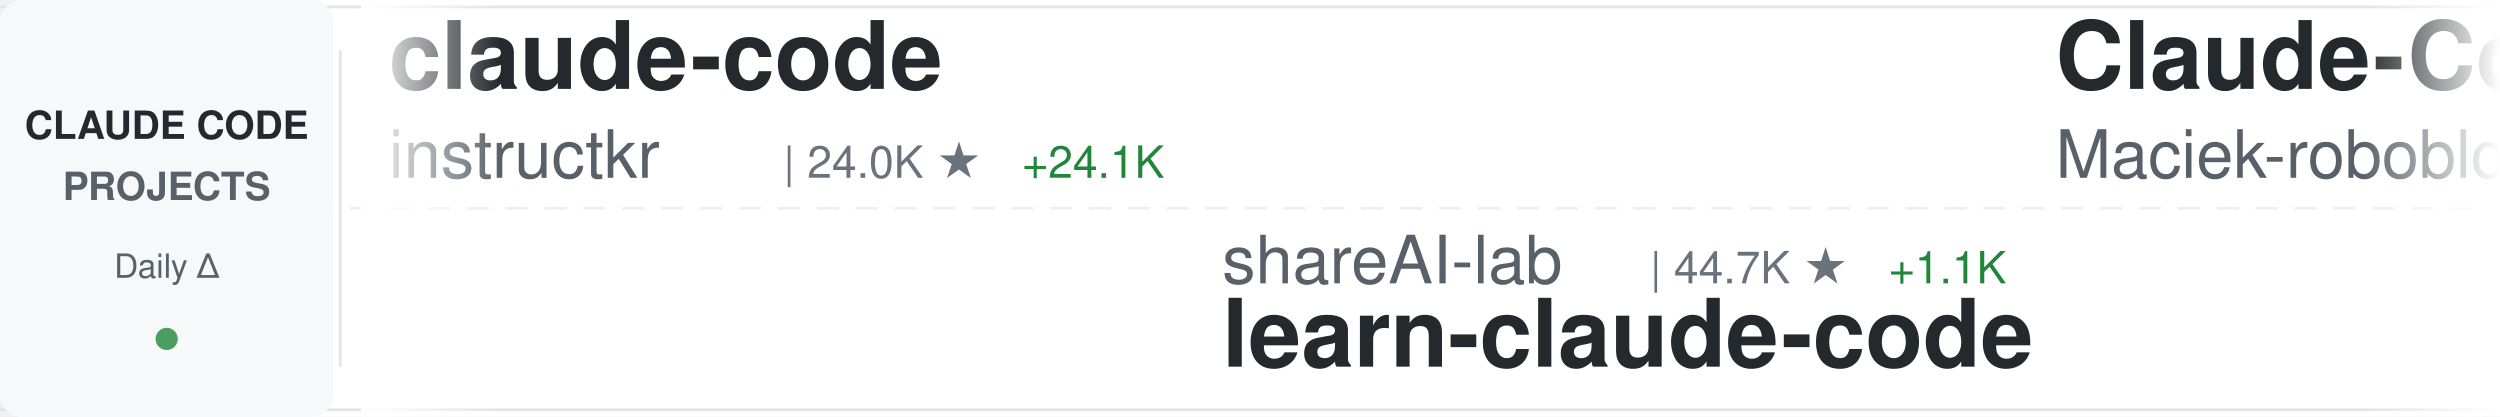
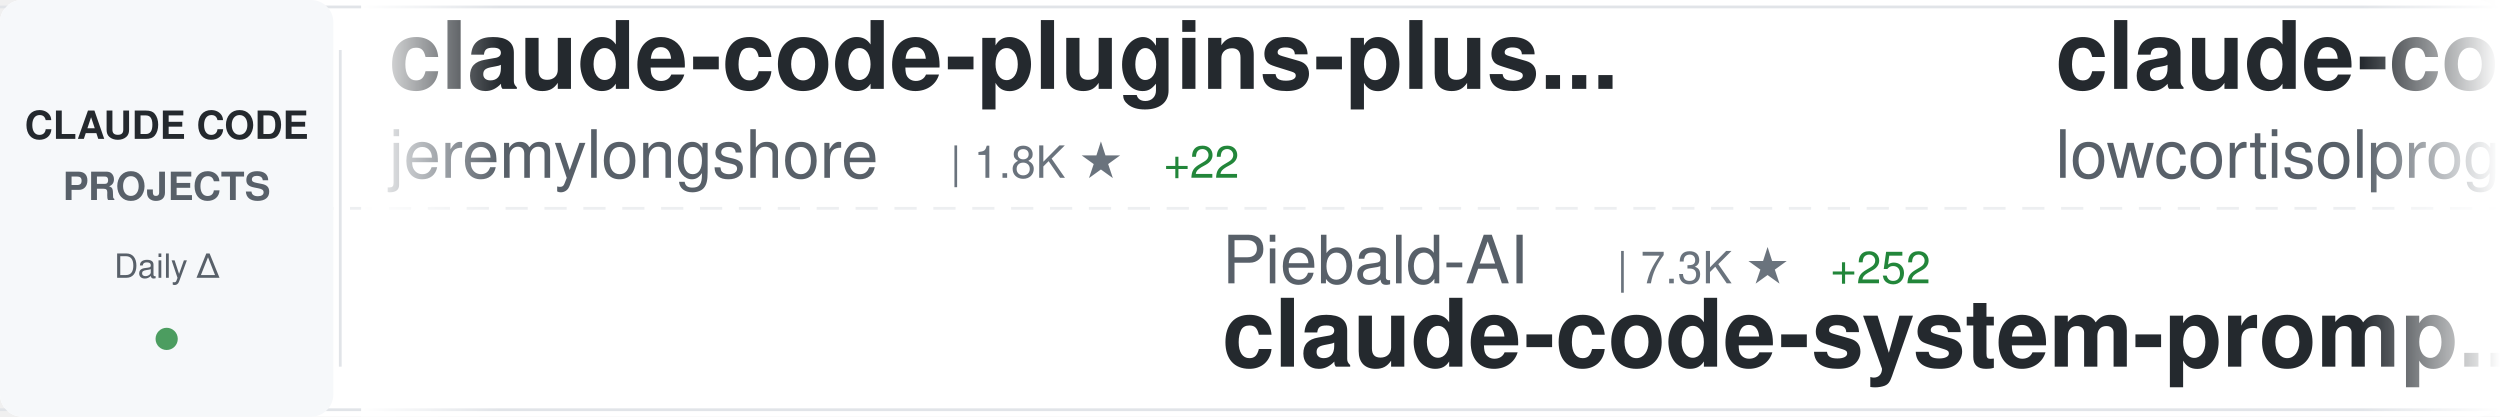
<svg xmlns="http://www.w3.org/2000/svg" width="900" height="150">
  <defs>
    <linearGradient id="awesomeLeftFade" x1="0%" y1="0%" x2="100%" y2="0%">
      <stop offset="0%" style="stop-color:#ffffff;stop-opacity:1" />
      <stop offset="100%" style="stop-color:#ffffff;stop-opacity:0" />
    </linearGradient>
    <linearGradient id="awesomeRightFade" x1="0%" y1="0%" x2="100%" y2="0%">
      <stop offset="0%" style="stop-color:#ffffff;stop-opacity:0" />
      <stop offset="100%" style="stop-color:#ffffff;stop-opacity:1" />
    </linearGradient>
  </defs>
  <rect width="900" height="150" fill="#ffffff" rx="8" />
  <rect x="0" y="2" width="900" height="1" fill="#e1e4e8" />
  <rect x="0" y="147" width="900" height="1" fill="#e1e4e8" />
  <line x1="0" y1="75" x2="900" y2="75" stroke="#e1e4e8" stroke-width="1" stroke-dasharray="8 6" opacity="0.6" />
  <rect x="0" y="0" width="120" height="150" fill="#f6f8fa" rx="8" />
  <text x="60" y="50" font-family="-apple-system, BlinkMacSystemFont, 'Segoe UI', Helvetica, Arial, sans-serif" font-size="14" font-weight="600" fill="#24292e" text-anchor="middle">CLAUDE CODE</text>
  <text x="60" y="72" font-family="-apple-system, BlinkMacSystemFont, 'Segoe UI', Helvetica, Arial, sans-serif" font-size="14" font-weight="600" fill="#586069" text-anchor="middle">PROJECTS</text>
  <text x="60" y="100" font-family="-apple-system, BlinkMacSystemFont, 'Segoe UI', Helvetica, Arial, sans-serif" font-size="12" font-weight="500" fill="#586069" text-anchor="middle">Daily Δ</text>
  <circle cx="60" cy="122" r="4" fill="#22863a" opacity="0.8" />
  <rect x="122" y="18" width="1" height="114" fill="#e1e4e8" />
  <clipPath id="awesomeTickerClip">
    <rect x="130" y="0" width="770" height="150" />
  </clipPath>
  <g clip-path="url(#awesomeTickerClip)">
    <g id="awesomeTickerItems">
      <animateTransform attributeName="transform" attributeType="XML" type="translate" from="0 0" to="-3000 0" dur="54s" repeatCount="indefinite" />
      <g transform="translate(0, 0)">
-         <text x="140" y="32" font-family="-apple-system, BlinkMacSystemFont, 'Segoe UI', Helvetica, Arial, sans-serif" font-size="34" font-weight="600" fill="#24292e">claude-code</text>
-         <text x="140" y="64" font-family="-apple-system, BlinkMacSystemFont, 'Segoe UI', Helvetica, Arial, sans-serif" font-size="24" font-weight="400" fill="#586069">instructkr</text>
-         <text x="282" y="64" font-family="-apple-system, BlinkMacSystemFont, 'Segoe UI', Helvetica, Arial, sans-serif" font-size="16" font-weight="500" fill="#6a737d">| 24.0K ★</text>
-         <text x="368" y="64" font-family="-apple-system, BlinkMacSystemFont, 'Segoe UI', Helvetica, Arial, sans-serif" font-size="16" font-weight="500" fill="#22863a"> +24.1K</text>
+         <text x="140" y="32" font-family="-apple-system, BlinkMacSystemFont, 'Segoe UI', Helvetica, Arial, sans-serif" font-size="34" font-weight="600" fill="#24292e">claude-code-plugins-plus...</text>
+         <text x="140" y="64" font-family="-apple-system, BlinkMacSystemFont, 'Segoe UI', Helvetica, Arial, sans-serif" font-size="24" font-weight="400" fill="#586069">jeremylongshore</text>
+         <text x="342" y="64" font-family="-apple-system, BlinkMacSystemFont, 'Segoe UI', Helvetica, Arial, sans-serif" font-size="16" font-weight="500" fill="#6a737d">| 1.8K ★</text>
+         <text x="419" y="64" font-family="-apple-system, BlinkMacSystemFont, 'Segoe UI', Helvetica, Arial, sans-serif" font-size="16" font-weight="500" fill="#22863a"> +22</text>
      </g>
      <g transform="translate(300, 0)">
-         <text x="140" y="102" font-family="-apple-system, BlinkMacSystemFont, 'Segoe UI', Helvetica, Arial, sans-serif" font-size="24" font-weight="400" fill="#586069">shareAI-lab</text>
-         <text x="294" y="102" font-family="-apple-system, BlinkMacSystemFont, 'Segoe UI', Helvetica, Arial, sans-serif" font-size="16" font-weight="500" fill="#6a737d">| 44.7K ★</text>
-         <text x="380" y="102" font-family="-apple-system, BlinkMacSystemFont, 'Segoe UI', Helvetica, Arial, sans-serif" font-size="16" font-weight="500" fill="#22863a"> +1.1K</text>
-         <text x="140" y="132" font-family="-apple-system, BlinkMacSystemFont, 'Segoe UI', Helvetica, Arial, sans-serif" font-size="34" font-weight="600" fill="#24292e">learn-claude-code</text>
+         <text x="140" y="102" font-family="-apple-system, BlinkMacSystemFont, 'Segoe UI', Helvetica, Arial, sans-serif" font-size="24" font-weight="400" fill="#586069">Piebald-AI</text>
+         <text x="282" y="102" font-family="-apple-system, BlinkMacSystemFont, 'Segoe UI', Helvetica, Arial, sans-serif" font-size="16" font-weight="500" fill="#6a737d">| 7.3K ★</text>
+         <text x="359" y="102" font-family="-apple-system, BlinkMacSystemFont, 'Segoe UI', Helvetica, Arial, sans-serif" font-size="16" font-weight="500" fill="#22863a"> +252</text>
+         <text x="140" y="132" font-family="-apple-system, BlinkMacSystemFont, 'Segoe UI', Helvetica, Arial, sans-serif" font-size="34" font-weight="600" fill="#24292e">claude-code-system-promp...</text>
      </g>
      <g transform="translate(600, 0)">
-         <text x="140" y="32" font-family="-apple-system, BlinkMacSystemFont, 'Segoe UI', Helvetica, Arial, sans-serif" font-size="34" font-weight="600" fill="#24292e">Claude-Code-Usage-Monito...</text>
-         <text x="140" y="64" font-family="-apple-system, BlinkMacSystemFont, 'Segoe UI', Helvetica, Arial, sans-serif" font-size="24" font-weight="400" fill="#586069">Maciek-roboblog</text>
-         <text x="342" y="64" font-family="-apple-system, BlinkMacSystemFont, 'Segoe UI', Helvetica, Arial, sans-serif" font-size="16" font-weight="500" fill="#6a737d">| 7.2K ★</text>
-         <text x="419" y="64" font-family="-apple-system, BlinkMacSystemFont, 'Segoe UI', Helvetica, Arial, sans-serif" font-size="16" font-weight="500" fill="#22863a"> +27</text>
+         <text x="140" y="32" font-family="-apple-system, BlinkMacSystemFont, 'Segoe UI', Helvetica, Arial, sans-serif" font-size="34" font-weight="600" fill="#24292e">claude-code</text>
+         <text x="140" y="64" font-family="-apple-system, BlinkMacSystemFont, 'Segoe UI', Helvetica, Arial, sans-serif" font-size="24" font-weight="400" fill="#586069">lowcortisolprogrammer</text>
+         <text x="414" y="64" font-family="-apple-system, BlinkMacSystemFont, 'Segoe UI', Helvetica, Arial, sans-serif" font-size="16" font-weight="500" fill="#6a737d">| 116 ★</text>
+         <text x="482" y="64" font-family="-apple-system, BlinkMacSystemFont, 'Segoe UI', Helvetica, Arial, sans-serif" font-size="16" font-weight="500" fill="#22863a"> +116</text>
      </g>
      <g transform="translate(900, 0)">
-         <text x="140" y="102" font-family="-apple-system, BlinkMacSystemFont, 'Segoe UI', Helvetica, Arial, sans-serif" font-size="24" font-weight="400" fill="#586069">https-deeplearning-ai</text>
-         <text x="414" y="102" font-family="-apple-system, BlinkMacSystemFont, 'Segoe UI', Helvetica, Arial, sans-serif" font-size="16" font-weight="500" fill="#6a737d">| 469 ★</text>
-         <text x="482" y="102" font-family="-apple-system, BlinkMacSystemFont, 'Segoe UI', Helvetica, Arial, sans-serif" font-size="16" font-weight="500" fill="#22863a"> +2</text>
-         <text x="140" y="132" font-family="-apple-system, BlinkMacSystemFont, 'Segoe UI', Helvetica, Arial, sans-serif" font-size="34" font-weight="600" fill="#24292e">sc-claude-code-files</text>
+         <text x="140" y="102" font-family="-apple-system, BlinkMacSystemFont, 'Segoe UI', Helvetica, Arial, sans-serif" font-size="24" font-weight="400" fill="#586069">musistudio</text>
+         <text x="282" y="102" font-family="-apple-system, BlinkMacSystemFont, 'Segoe UI', Helvetica, Arial, sans-serif" font-size="16" font-weight="500" fill="#6a737d">| 30.9K ★</text>
+         <text x="368" y="102" font-family="-apple-system, BlinkMacSystemFont, 'Segoe UI', Helvetica, Arial, sans-serif" font-size="16" font-weight="500" fill="#22863a"> +117</text>
+         <text x="140" y="132" font-family="-apple-system, BlinkMacSystemFont, 'Segoe UI', Helvetica, Arial, sans-serif" font-size="34" font-weight="600" fill="#24292e">claude-code-router</text>
      </g>
      <g transform="translate(1200, 0)">
-         <text x="140" y="32" font-family="-apple-system, BlinkMacSystemFont, 'Segoe UI', Helvetica, Arial, sans-serif" font-size="34" font-weight="600" fill="#24292e">claude-code-tools</text>
-         <text x="140" y="64" font-family="-apple-system, BlinkMacSystemFont, 'Segoe UI', Helvetica, Arial, sans-serif" font-size="24" font-weight="400" fill="#586069">pchalasani</text>
-         <text x="282" y="64" font-family="-apple-system, BlinkMacSystemFont, 'Segoe UI', Helvetica, Arial, sans-serif" font-size="16" font-weight="500" fill="#6a737d">| 1.6K ★</text>
-         <text x="359" y="64" font-family="-apple-system, BlinkMacSystemFont, 'Segoe UI', Helvetica, Arial, sans-serif" font-size="16" font-weight="500" fill="#22863a"> +9</text>
+         <text x="140" y="32" font-family="-apple-system, BlinkMacSystemFont, 'Segoe UI', Helvetica, Arial, sans-serif" font-size="34" font-weight="600" fill="#24292e">Claude-Code-Development-...</text>
+         <text x="140" y="64" font-family="-apple-system, BlinkMacSystemFont, 'Segoe UI', Helvetica, Arial, sans-serif" font-size="24" font-weight="400" fill="#586069">peterkrueck</text>
+         <text x="294" y="64" font-family="-apple-system, BlinkMacSystemFont, 'Segoe UI', Helvetica, Arial, sans-serif" font-size="16" font-weight="500" fill="#6a737d">| 1.3K ★</text>
+         <text x="371" y="64" font-family="-apple-system, BlinkMacSystemFont, 'Segoe UI', Helvetica, Arial, sans-serif" font-size="16" font-weight="500" fill="#22863a"> +1</text>
      </g>
      <g transform="translate(1500, 0)">
-         <text x="140" y="102" font-family="-apple-system, BlinkMacSystemFont, 'Segoe UI', Helvetica, Arial, sans-serif" font-size="24" font-weight="400" fill="#586069">fuergaosi233</text>
-         <text x="306" y="102" font-family="-apple-system, BlinkMacSystemFont, 'Segoe UI', Helvetica, Arial, sans-serif" font-size="16" font-weight="500" fill="#6a737d">| 2.3K ★</text>
-         <text x="383" y="102" font-family="-apple-system, BlinkMacSystemFont, 'Segoe UI', Helvetica, Arial, sans-serif" font-size="16" font-weight="500" fill="#22863a"> +14</text>
-         <text x="140" y="132" font-family="-apple-system, BlinkMacSystemFont, 'Segoe UI', Helvetica, Arial, sans-serif" font-size="34" font-weight="600" fill="#24292e">claude-code-proxy</text>
+         <text x="140" y="102" font-family="-apple-system, BlinkMacSystemFont, 'Segoe UI', Helvetica, Arial, sans-serif" font-size="24" font-weight="400" fill="#586069">Kuberwastaken</text>
+         <text x="318" y="102" font-family="-apple-system, BlinkMacSystemFont, 'Segoe UI', Helvetica, Arial, sans-serif" font-size="16" font-weight="500" fill="#6a737d">| 2.1K ★</text>
+         <text x="395" y="102" font-family="-apple-system, BlinkMacSystemFont, 'Segoe UI', Helvetica, Arial, sans-serif" font-size="16" font-weight="500" fill="#22863a"> +2.1K</text>
+         <text x="140" y="132" font-family="-apple-system, BlinkMacSystemFont, 'Segoe UI', Helvetica, Arial, sans-serif" font-size="34" font-weight="600" fill="#24292e">claude-code</text>
      </g>
      <g transform="translate(1800, 0)">
-         <text x="140" y="32" font-family="-apple-system, BlinkMacSystemFont, 'Segoe UI', Helvetica, Arial, sans-serif" font-size="34" font-weight="600" fill="#24292e">claude-code-proxy</text>
-         <text x="140" y="64" font-family="-apple-system, BlinkMacSystemFont, 'Segoe UI', Helvetica, Arial, sans-serif" font-size="24" font-weight="400" fill="#586069">1rgs</text>
-         <text x="210" y="64" font-family="-apple-system, BlinkMacSystemFont, 'Segoe UI', Helvetica, Arial, sans-serif" font-size="16" font-weight="500" fill="#6a737d">| 3.3K ★</text>
-         <text x="287" y="64" font-family="-apple-system, BlinkMacSystemFont, 'Segoe UI', Helvetica, Arial, sans-serif" font-size="16" font-weight="500" fill="#22863a"> +5</text>
+         <text x="140" y="32" font-family="-apple-system, BlinkMacSystemFont, 'Segoe UI', Helvetica, Arial, sans-serif" font-size="34" font-weight="600" fill="#24292e">awesome-claude-code-tool...</text>
+         <text x="140" y="64" font-family="-apple-system, BlinkMacSystemFont, 'Segoe UI', Helvetica, Arial, sans-serif" font-size="24" font-weight="400" fill="#586069">rohitg00</text>
+         <text x="258" y="64" font-family="-apple-system, BlinkMacSystemFont, 'Segoe UI', Helvetica, Arial, sans-serif" font-size="16" font-weight="500" fill="#6a737d">| 975 ★</text>
+         <text x="326" y="64" font-family="-apple-system, BlinkMacSystemFont, 'Segoe UI', Helvetica, Arial, sans-serif" font-size="16" font-weight="500" fill="#22863a"> +21</text>
      </g>
      <g transform="translate(2100, 0)">
-         <text x="140" y="102" font-family="-apple-system, BlinkMacSystemFont, 'Segoe UI', Helvetica, Arial, sans-serif" font-size="24" font-weight="400" fill="#586069">Onewon</text>
-         <text x="234" y="102" font-family="-apple-system, BlinkMacSystemFont, 'Segoe UI', Helvetica, Arial, sans-serif" font-size="16" font-weight="500" fill="#6a737d">| 34 ★</text>
-         <text x="293" y="102" font-family="-apple-system, BlinkMacSystemFont, 'Segoe UI', Helvetica, Arial, sans-serif" font-size="16" font-weight="500" fill="#22863a"> +14</text>
-         <text x="140" y="132" font-family="-apple-system, BlinkMacSystemFont, 'Segoe UI', Helvetica, Arial, sans-serif" font-size="34" font-weight="600" fill="#24292e">claude-code</text>
+         <text x="140" y="102" font-family="-apple-system, BlinkMacSystemFont, 'Segoe UI', Helvetica, Arial, sans-serif" font-size="24" font-weight="400" fill="#586069">wshobson</text>
+         <text x="258" y="102" font-family="-apple-system, BlinkMacSystemFont, 'Segoe UI', Helvetica, Arial, sans-serif" font-size="16" font-weight="500" fill="#6a737d">| 32.6K ★</text>
+         <text x="344" y="102" font-family="-apple-system, BlinkMacSystemFont, 'Segoe UI', Helvetica, Arial, sans-serif" font-size="16" font-weight="500" fill="#22863a"> +83</text>
+         <text x="140" y="132" font-family="-apple-system, BlinkMacSystemFont, 'Segoe UI', Helvetica, Arial, sans-serif" font-size="34" font-weight="600" fill="#24292e">agents</text>
      </g>
      <g transform="translate(2400, 0)">
-         <text x="140" y="32" font-family="-apple-system, BlinkMacSystemFont, 'Segoe UI', Helvetica, Arial, sans-serif" font-size="34" font-weight="600" fill="#24292e">happy</text>
-         <text x="140" y="64" font-family="-apple-system, BlinkMacSystemFont, 'Segoe UI', Helvetica, Arial, sans-serif" font-size="24" font-weight="400" fill="#586069">slopus</text>
-         <text x="234" y="64" font-family="-apple-system, BlinkMacSystemFont, 'Segoe UI', Helvetica, Arial, sans-serif" font-size="16" font-weight="500" fill="#6a737d">| 16.8K ★</text>
-         <text x="320" y="64" font-family="-apple-system, BlinkMacSystemFont, 'Segoe UI', Helvetica, Arial, sans-serif" font-size="16" font-weight="500" fill="#22863a"> +93</text>
+         <text x="140" y="32" font-family="-apple-system, BlinkMacSystemFont, 'Segoe UI', Helvetica, Arial, sans-serif" font-size="34" font-weight="600" fill="#24292e">claw-code</text>
+         <text x="140" y="64" font-family="-apple-system, BlinkMacSystemFont, 'Segoe UI', Helvetica, Arial, sans-serif" font-size="24" font-weight="400" fill="#586069">instructkr</text>
+         <text x="282" y="64" font-family="-apple-system, BlinkMacSystemFont, 'Segoe UI', Helvetica, Arial, sans-serif" font-size="16" font-weight="500" fill="#6a737d">| 46.7K ★</text>
+         <text x="368" y="64" font-family="-apple-system, BlinkMacSystemFont, 'Segoe UI', Helvetica, Arial, sans-serif" font-size="16" font-weight="500" fill="#22863a"> +46.7K</text>
      </g>
      <g transform="translate(2700, 0)">
-         <text x="140" y="102" font-family="-apple-system, BlinkMacSystemFont, 'Segoe UI', Helvetica, Arial, sans-serif" font-size="24" font-weight="400" fill="#586069">obra</text>
-         <text x="210" y="102" font-family="-apple-system, BlinkMacSystemFont, 'Segoe UI', Helvetica, Arial, sans-serif" font-size="16" font-weight="500" fill="#6a737d">| 127.3K ★</text>
-         <text x="305" y="102" font-family="-apple-system, BlinkMacSystemFont, 'Segoe UI', Helvetica, Arial, sans-serif" font-size="16" font-weight="500" fill="#22863a"> +2.6K</text>
-         <text x="140" y="132" font-family="-apple-system, BlinkMacSystemFont, 'Segoe UI', Helvetica, Arial, sans-serif" font-size="34" font-weight="600" fill="#24292e">superpowers</text>
+         <text x="140" y="102" font-family="-apple-system, BlinkMacSystemFont, 'Segoe UI', Helvetica, Arial, sans-serif" font-size="24" font-weight="400" fill="#586069">pedrohcgs</text>
+         <text x="270" y="102" font-family="-apple-system, BlinkMacSystemFont, 'Segoe UI', Helvetica, Arial, sans-serif" font-size="16" font-weight="500" fill="#6a737d">| 812 ★</text>
+         <text x="338" y="102" font-family="-apple-system, BlinkMacSystemFont, 'Segoe UI', Helvetica, Arial, sans-serif" font-size="16" font-weight="500" fill="#22863a"> +11</text>
+         <text x="140" y="132" font-family="-apple-system, BlinkMacSystemFont, 'Segoe UI', Helvetica, Arial, sans-serif" font-size="34" font-weight="600" fill="#24292e">claude-code-my-workflow</text>
      </g>
      <g transform="translate(3000, 0)">
-         <text x="140" y="32" font-family="-apple-system, BlinkMacSystemFont, 'Segoe UI', Helvetica, Arial, sans-serif" font-size="34" font-weight="600" fill="#24292e">claude-code</text>
-         <text x="140" y="64" font-family="-apple-system, BlinkMacSystemFont, 'Segoe UI', Helvetica, Arial, sans-serif" font-size="24" font-weight="400" fill="#586069">instructkr</text>
-         <text x="282" y="64" font-family="-apple-system, BlinkMacSystemFont, 'Segoe UI', Helvetica, Arial, sans-serif" font-size="16" font-weight="500" fill="#6a737d">| 24.0K ★</text>
-         <text x="368" y="64" font-family="-apple-system, BlinkMacSystemFont, 'Segoe UI', Helvetica, Arial, sans-serif" font-size="16" font-weight="500" fill="#22863a"> +24.1K</text>
+         <text x="140" y="32" font-family="-apple-system, BlinkMacSystemFont, 'Segoe UI', Helvetica, Arial, sans-serif" font-size="34" font-weight="600" fill="#24292e">claude-code-plugins-plus...</text>
+         <text x="140" y="64" font-family="-apple-system, BlinkMacSystemFont, 'Segoe UI', Helvetica, Arial, sans-serif" font-size="24" font-weight="400" fill="#586069">jeremylongshore</text>
+         <text x="342" y="64" font-family="-apple-system, BlinkMacSystemFont, 'Segoe UI', Helvetica, Arial, sans-serif" font-size="16" font-weight="500" fill="#6a737d">| 1.8K ★</text>
+         <text x="419" y="64" font-family="-apple-system, BlinkMacSystemFont, 'Segoe UI', Helvetica, Arial, sans-serif" font-size="16" font-weight="500" fill="#22863a"> +22</text>
      </g>
      <g transform="translate(3300, 0)">
-         <text x="140" y="102" font-family="-apple-system, BlinkMacSystemFont, 'Segoe UI', Helvetica, Arial, sans-serif" font-size="24" font-weight="400" fill="#586069">shareAI-lab</text>
-         <text x="294" y="102" font-family="-apple-system, BlinkMacSystemFont, 'Segoe UI', Helvetica, Arial, sans-serif" font-size="16" font-weight="500" fill="#6a737d">| 44.7K ★</text>
-         <text x="380" y="102" font-family="-apple-system, BlinkMacSystemFont, 'Segoe UI', Helvetica, Arial, sans-serif" font-size="16" font-weight="500" fill="#22863a"> +1.1K</text>
-         <text x="140" y="132" font-family="-apple-system, BlinkMacSystemFont, 'Segoe UI', Helvetica, Arial, sans-serif" font-size="34" font-weight="600" fill="#24292e">learn-claude-code</text>
+         <text x="140" y="102" font-family="-apple-system, BlinkMacSystemFont, 'Segoe UI', Helvetica, Arial, sans-serif" font-size="24" font-weight="400" fill="#586069">Piebald-AI</text>
+         <text x="282" y="102" font-family="-apple-system, BlinkMacSystemFont, 'Segoe UI', Helvetica, Arial, sans-serif" font-size="16" font-weight="500" fill="#6a737d">| 7.3K ★</text>
+         <text x="359" y="102" font-family="-apple-system, BlinkMacSystemFont, 'Segoe UI', Helvetica, Arial, sans-serif" font-size="16" font-weight="500" fill="#22863a"> +252</text>
+         <text x="140" y="132" font-family="-apple-system, BlinkMacSystemFont, 'Segoe UI', Helvetica, Arial, sans-serif" font-size="34" font-weight="600" fill="#24292e">claude-code-system-promp...</text>
      </g>
      <g transform="translate(3600, 0)">
-         <text x="140" y="32" font-family="-apple-system, BlinkMacSystemFont, 'Segoe UI', Helvetica, Arial, sans-serif" font-size="34" font-weight="600" fill="#24292e">Claude-Code-Usage-Monito...</text>
-         <text x="140" y="64" font-family="-apple-system, BlinkMacSystemFont, 'Segoe UI', Helvetica, Arial, sans-serif" font-size="24" font-weight="400" fill="#586069">Maciek-roboblog</text>
-         <text x="342" y="64" font-family="-apple-system, BlinkMacSystemFont, 'Segoe UI', Helvetica, Arial, sans-serif" font-size="16" font-weight="500" fill="#6a737d">| 7.2K ★</text>
-         <text x="419" y="64" font-family="-apple-system, BlinkMacSystemFont, 'Segoe UI', Helvetica, Arial, sans-serif" font-size="16" font-weight="500" fill="#22863a"> +27</text>
+         <text x="140" y="32" font-family="-apple-system, BlinkMacSystemFont, 'Segoe UI', Helvetica, Arial, sans-serif" font-size="34" font-weight="600" fill="#24292e">claude-code</text>
+         <text x="140" y="64" font-family="-apple-system, BlinkMacSystemFont, 'Segoe UI', Helvetica, Arial, sans-serif" font-size="24" font-weight="400" fill="#586069">lowcortisolprogrammer</text>
+         <text x="414" y="64" font-family="-apple-system, BlinkMacSystemFont, 'Segoe UI', Helvetica, Arial, sans-serif" font-size="16" font-weight="500" fill="#6a737d">| 116 ★</text>
+         <text x="482" y="64" font-family="-apple-system, BlinkMacSystemFont, 'Segoe UI', Helvetica, Arial, sans-serif" font-size="16" font-weight="500" fill="#22863a"> +116</text>
      </g>
      <g transform="translate(3900, 0)">
-         <text x="140" y="102" font-family="-apple-system, BlinkMacSystemFont, 'Segoe UI', Helvetica, Arial, sans-serif" font-size="24" font-weight="400" fill="#586069">https-deeplearning-ai</text>
-         <text x="414" y="102" font-family="-apple-system, BlinkMacSystemFont, 'Segoe UI', Helvetica, Arial, sans-serif" font-size="16" font-weight="500" fill="#6a737d">| 469 ★</text>
-         <text x="482" y="102" font-family="-apple-system, BlinkMacSystemFont, 'Segoe UI', Helvetica, Arial, sans-serif" font-size="16" font-weight="500" fill="#22863a"> +2</text>
-         <text x="140" y="132" font-family="-apple-system, BlinkMacSystemFont, 'Segoe UI', Helvetica, Arial, sans-serif" font-size="34" font-weight="600" fill="#24292e">sc-claude-code-files</text>
+         <text x="140" y="102" font-family="-apple-system, BlinkMacSystemFont, 'Segoe UI', Helvetica, Arial, sans-serif" font-size="24" font-weight="400" fill="#586069">musistudio</text>
+         <text x="282" y="102" font-family="-apple-system, BlinkMacSystemFont, 'Segoe UI', Helvetica, Arial, sans-serif" font-size="16" font-weight="500" fill="#6a737d">| 30.9K ★</text>
+         <text x="368" y="102" font-family="-apple-system, BlinkMacSystemFont, 'Segoe UI', Helvetica, Arial, sans-serif" font-size="16" font-weight="500" fill="#22863a"> +117</text>
+         <text x="140" y="132" font-family="-apple-system, BlinkMacSystemFont, 'Segoe UI', Helvetica, Arial, sans-serif" font-size="34" font-weight="600" fill="#24292e">claude-code-router</text>
      </g>
    </g>
  </g>
  <rect x="130" y="0" width="50" height="150" fill="url(#awesomeLeftFade)" />
  <rect x="850" y="0" width="50" height="150" fill="url(#awesomeRightFade)" />
</svg>
